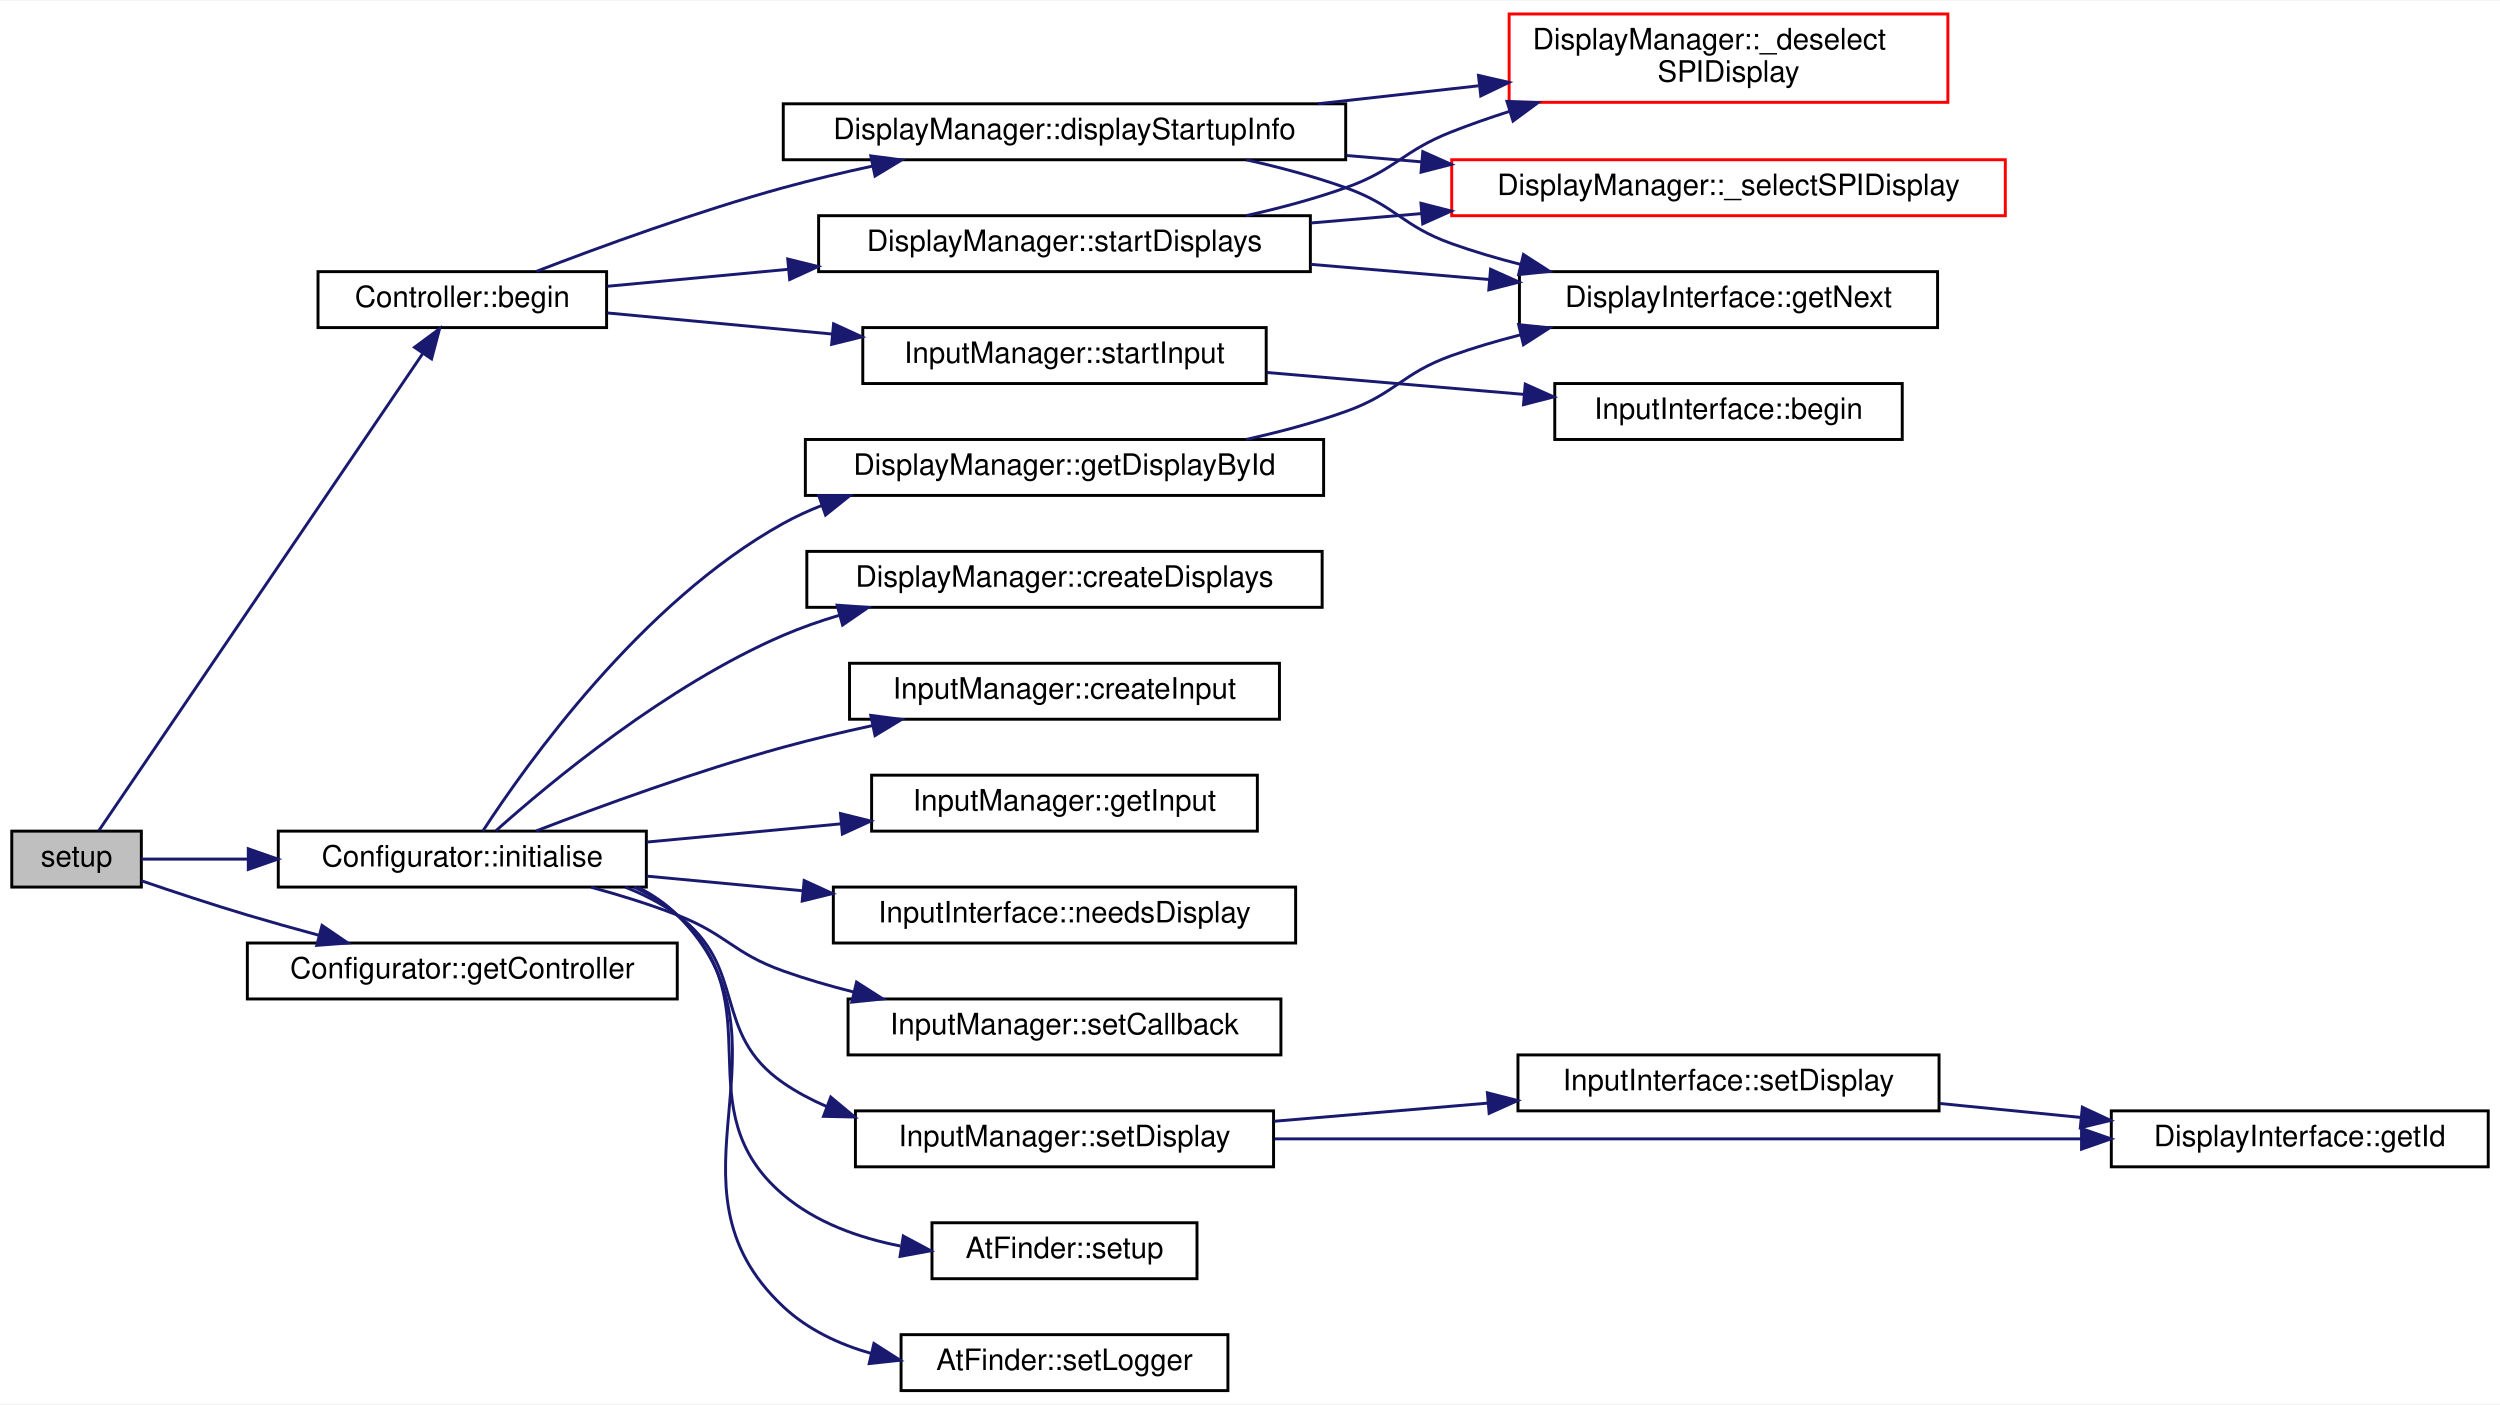
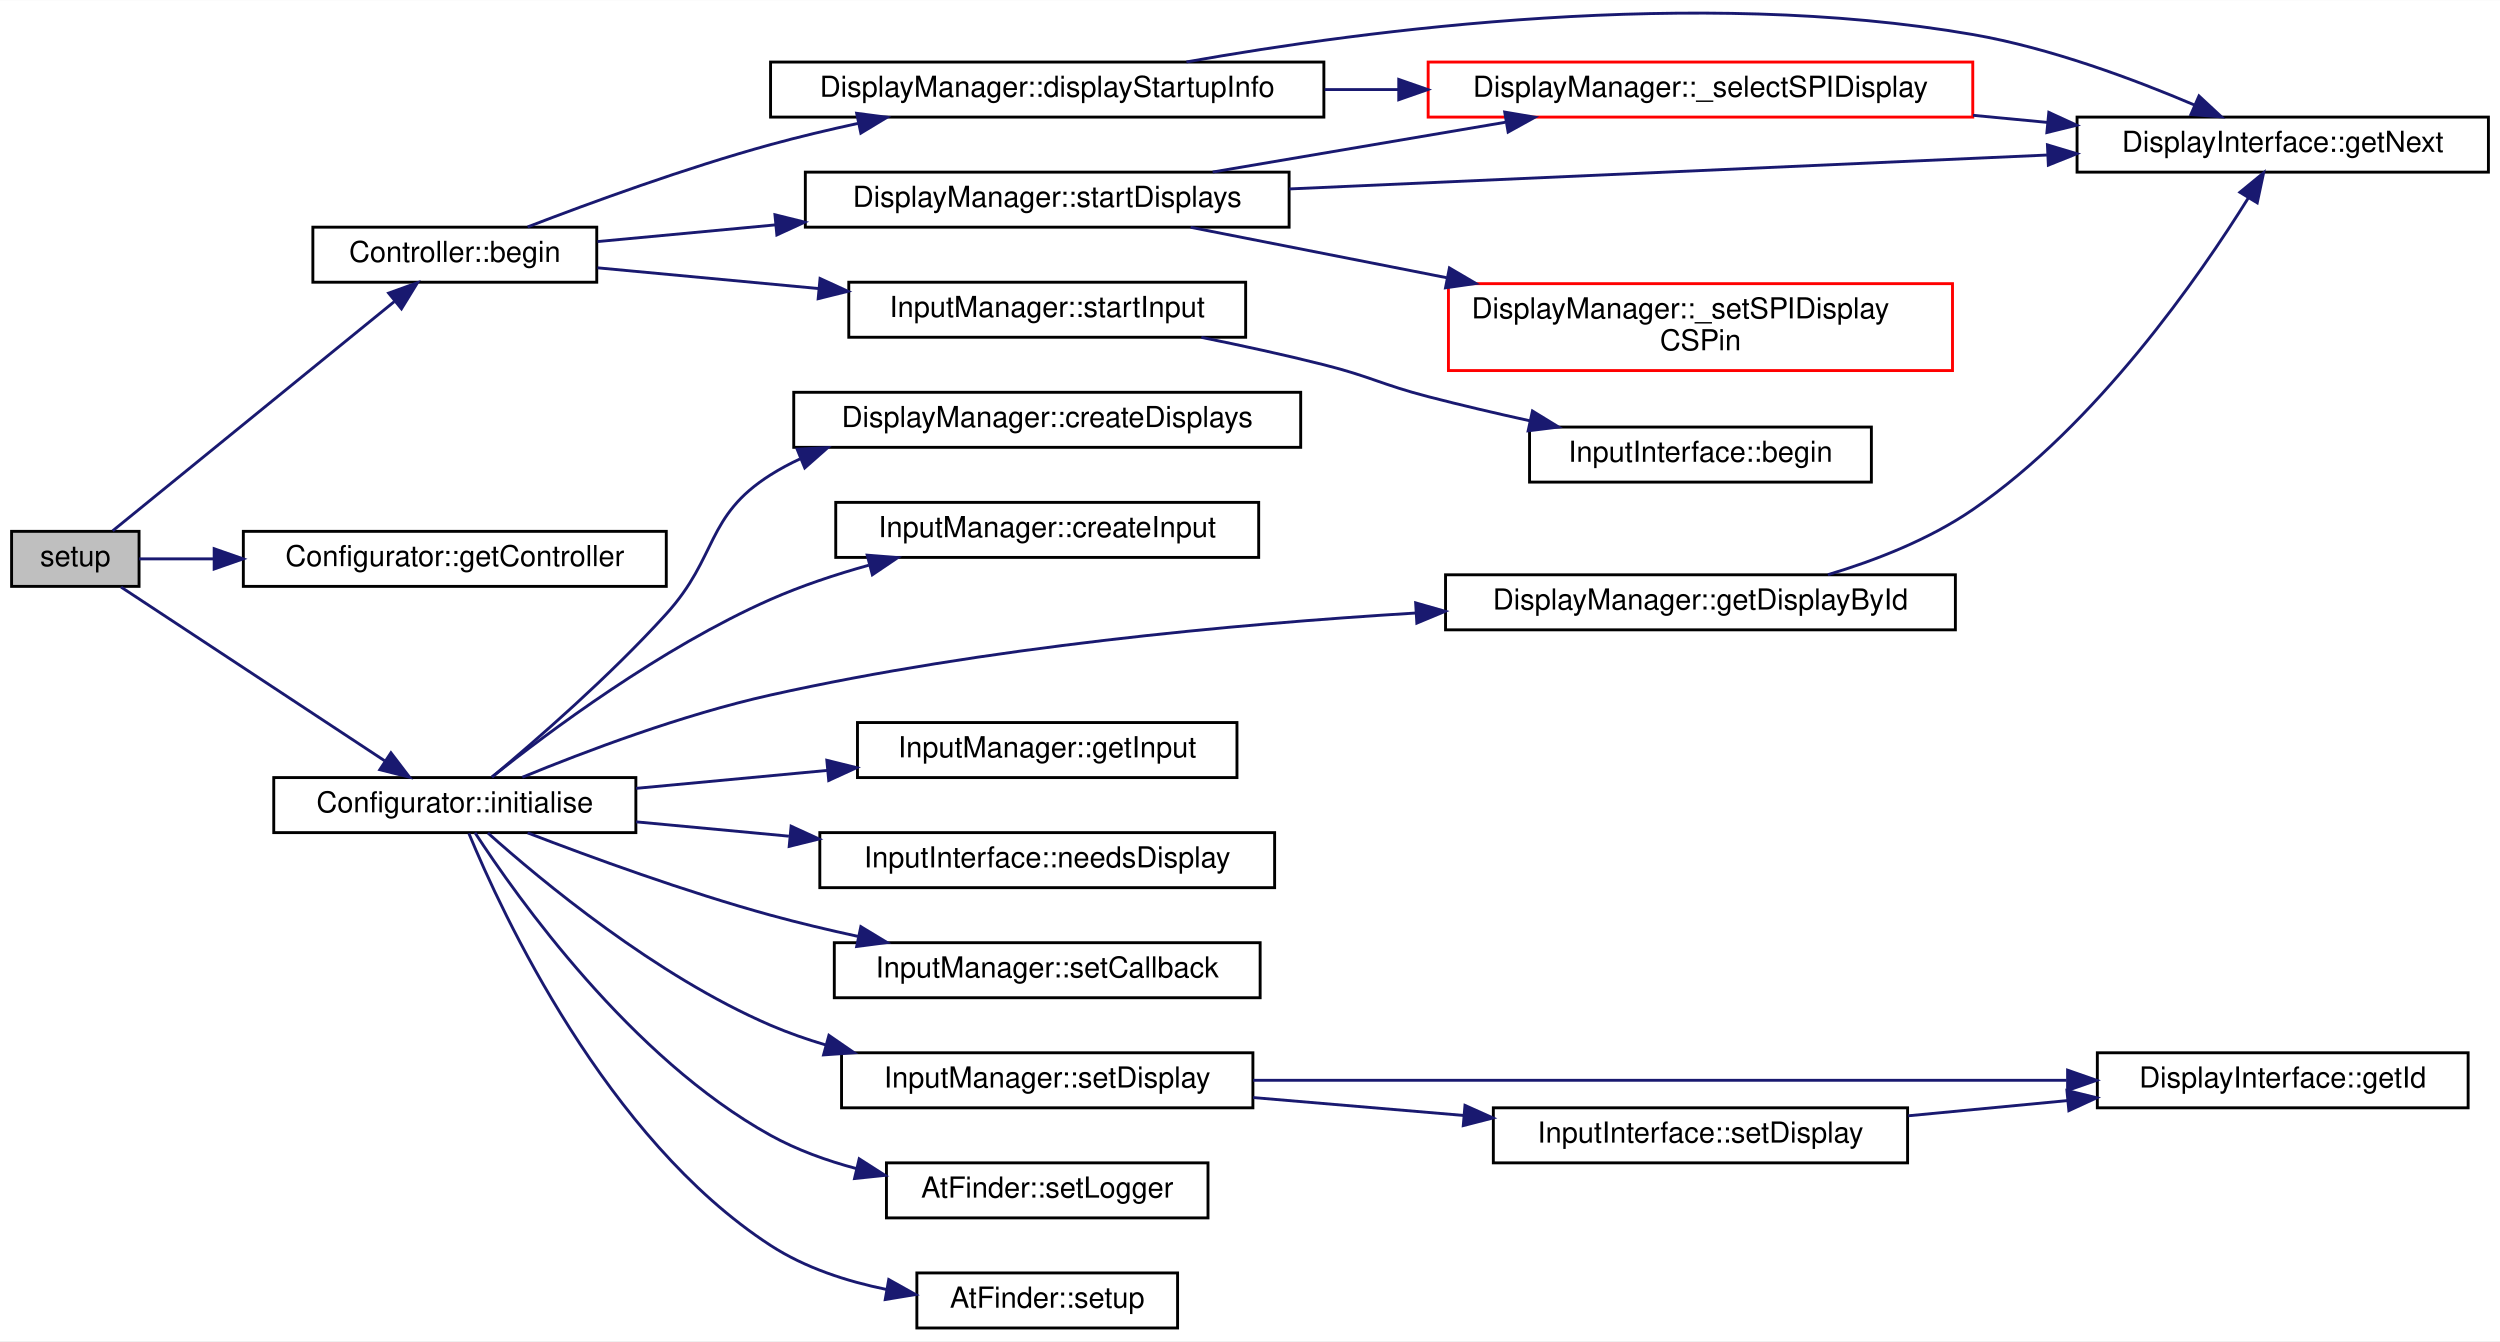
- <svg xmlns="http://www.w3.org/2000/svg" xmlns:xlink="http://www.w3.org/1999/xlink" width="849pt" height="477pt" viewBox="0.00 0.00 849.00 476.50">
-   <g id="graph0" class="graph" transform="scale(1 1) rotate(0) translate(4 472.5)">
-     <polygon fill="white" stroke="transparent" points="-4,4 -4,-472.5 845,-472.5 845,4 -4,4" />
+ <svg xmlns="http://www.w3.org/2000/svg" xmlns:xlink="http://www.w3.org/1999/xlink" width="863pt" height="463pt" viewBox="0.00 0.00 863.00 462.84">
+   <g id="graph0" class="graph" transform="scale(1 1) rotate(0) translate(4 458.84)">
+     <polygon fill="white" stroke="transparent" points="-4,4 -4,-458.84 859,-458.84 859,4 -4,4" />
    <g id="node1" class="node">
      <g id="a_node1">
        <a xlink:title="Main setup method, initialise Configurator here.">
-           <polygon fill="#bfbfbf" stroke="black" points="0,-171.5 0,-190.5 44,-190.5 44,-171.5 0,-171.5" />
-           <text text-anchor="middle" x="22" y="-178.5" font-family="Helvetica,sans-Serif" font-size="10.00">setup</text>
+           <polygon fill="#bfbfbf" stroke="black" points="0,-256.5 0,-275.5 44,-275.5 44,-256.5 0,-256.5" />
+           <text text-anchor="middle" x="22" y="-263.5" font-family="Helvetica,sans-Serif" font-size="10.00">setup</text>
        </a>
      </g>
    </g>
    <g id="node2" class="node">
      <g id="a_node2">
        <a xlink:href="classController.html#a1cc0b87ab9e07d21ab47d294aa5bf607" target="_top" xlink:title="Call once to start displays and input.">
          <polygon fill="white" stroke="black" points="104,-361.5 104,-380.5 202,-380.5 202,-361.5 104,-361.5" />
          <text text-anchor="middle" x="153" y="-368.5" font-family="Helvetica,sans-Serif" font-size="10.00">Controller::begin</text>
        </a>
      </g>
    </g>
    <g id="edge1" class="edge">
-       <path fill="none" stroke="midnightblue" d="M29.57,-190.68C50.01,-220.79 112.68,-313.08 139.55,-352.66" />
-       <polygon fill="midnightblue" stroke="midnightblue" points="136.77,-354.8 145.28,-361.11 142.56,-350.87 136.77,-354.8" />
+       <path fill="none" stroke="midnightblue" d="M34.9,-275.69C57.08,-293.74 104.92,-332.68 132.09,-354.79" />
+       <polygon fill="midnightblue" stroke="midnightblue" points="130.16,-357.74 140.12,-361.33 134.58,-352.31 130.16,-357.74" />
    </g>
    <g id="node10" class="node">
      <g id="a_node10">
        <a xlink:href="classConfigurator.html#a82c65d6d040b717d64520903c788dd79" target="_top" xlink:title="Get the Controller instance for this Configurator.">
-           <polygon fill="white" stroke="black" points="80,-133.5 80,-152.5 226,-152.5 226,-133.5 80,-133.5" />
-           <text text-anchor="middle" x="153" y="-140.5" font-family="Helvetica,sans-Serif" font-size="10.00">Configurator::getController</text>
+           <polygon fill="white" stroke="black" points="80,-256.5 80,-275.5 226,-275.5 226,-256.5 80,-256.5" />
+           <text text-anchor="middle" x="153" y="-263.5" font-family="Helvetica,sans-Serif" font-size="10.00">Configurator::getController</text>
        </a>
      </g>
    </g>
    <g id="edge12" class="edge">
-       <path fill="none" stroke="midnightblue" d="M44.01,-173.64C54.73,-169.98 68,-165.58 80,-162 87.84,-159.66 96.2,-157.32 104.35,-155.12" />
-       <polygon fill="midnightblue" stroke="midnightblue" points="105.37,-158.47 114.13,-152.51 103.57,-151.7 105.37,-158.47" />
+       <path fill="none" stroke="midnightblue" d="M44.01,-266C51.48,-266 60.41,-266 69.89,-266" />
+       <polygon fill="midnightblue" stroke="midnightblue" points="69.93,-269.5 79.93,-266 69.93,-262.5 69.93,-269.5" />
    </g>
    <g id="node11" class="node">
      <g id="a_node11">
        <a xlink:href="classConfigurator.html#a25ee5e1b0a64d971232d6ecaaadd5d61" target="_top" xlink:title="Call all one-shot initialisation or begin methods on startup.">
          <polygon fill="white" stroke="black" points="90.5,-171.5 90.5,-190.5 215.5,-190.5 215.5,-171.5 90.5,-171.5" />
          <text text-anchor="middle" x="153" y="-178.5" font-family="Helvetica,sans-Serif" font-size="10.00">Configurator::initialise</text>
        </a>
      </g>
    </g>
    <g id="edge13" class="edge">
-       <path fill="none" stroke="midnightblue" d="M44.01,-181C54.14,-181 66.94,-181 80.16,-181" />
-       <polygon fill="midnightblue" stroke="midnightblue" points="80.32,-184.5 90.32,-181 80.32,-177.5 80.32,-184.5" />
+       <path fill="none" stroke="midnightblue" d="M37.8,-256.25C60.06,-241.58 102.35,-213.71 128.76,-196.31" />
+       <polygon fill="midnightblue" stroke="midnightblue" points="130.95,-199.06 137.37,-190.64 127.1,-193.22 130.95,-199.06" />
    </g>
    <g id="node3" class="node">
      <g id="a_node3">
        <a xlink:href="classDisplayManager.html#aa0e0e26134a34beeb30e27c00b8e829f" target="_top" xlink:title="Calls the displayStartupInfo of all Display instances to display the version.">
          <polygon fill="white" stroke="black" points="262,-418.5 262,-437.5 453,-437.5 453,-418.5 262,-418.5" />
          <text text-anchor="middle" x="357.5" y="-425.5" font-family="Helvetica,sans-Serif" font-size="10.00">DisplayManager::displayStartupInfo</text>
        </a>
      </g>
    </g>
    <g id="edge2" class="edge">
      <path fill="none" stroke="midnightblue" d="M178.14,-380.59C199.83,-388.94 232.68,-400.94 262,-409 271.68,-411.66 282.02,-414.12 292.16,-416.32" />
      <polygon fill="midnightblue" stroke="midnightblue" points="291.72,-419.81 302.22,-418.44 293.16,-412.96 291.72,-419.81" />
    </g>
-     <g id="node7" class="node">
-       <g id="a_node7">
+     <g id="node6" class="node">
+       <g id="a_node6">
        <a xlink:href="classDisplayManager.html#a270daf83b6af22558fde42034254b351" target="_top" xlink:title="Call the begin() method for all associated Display instances.">
          <polygon fill="white" stroke="black" points="274,-380.5 274,-399.5 441,-399.5 441,-380.5 274,-380.5" />
          <text text-anchor="middle" x="357.5" y="-387.5" font-family="Helvetica,sans-Serif" font-size="10.00">DisplayManager::startDisplays</text>
        </a>
      </g>
    </g>
    <g id="edge6" class="edge">
      <path fill="none" stroke="midnightblue" d="M202.25,-375.53C220.73,-377.26 242.49,-379.3 263.75,-381.3" />
      <polygon fill="midnightblue" stroke="midnightblue" points="263.51,-384.79 273.8,-382.24 264.17,-377.82 263.51,-384.79" />
    </g>
    <g id="node8" class="node">
      <g id="a_node8">
        <a xlink:href="classInputManager.html#aa180ec01ef4c17f0f9a3d681dc99817c" target="_top" xlink:title="Start the configured input - calls the InputInterface::begin() method.">
          <polygon fill="white" stroke="black" points="289,-342.5 289,-361.5 426,-361.5 426,-342.5 289,-342.5" />
          <text text-anchor="middle" x="357.5" y="-349.5" font-family="Helvetica,sans-Serif" font-size="10.00">InputManager::startInput</text>
        </a>
      </g>
    </g>
    <g id="edge10" class="edge">
      <path fill="none" stroke="midnightblue" d="M202.25,-366.47C225.07,-364.33 252.9,-361.72 278.6,-359.31" />
      <polygon fill="midnightblue" stroke="midnightblue" points="279.08,-362.78 288.71,-358.36 278.43,-355.81 279.08,-362.78" />
    </g>
    <g id="node4" class="node">
      <g id="a_node4">
-         <a xlink:href="classDisplayManager.html#ab5225aac5f432dd65258e1d568bde88d" target="_top" xlink:title="Manually deselects SPI displays that require manual selecting via the CS pin - sets pin high.">
-           <polygon fill="white" stroke="red" points="508.5,-438 508.5,-468 657.5,-468 657.5,-438 508.5,-438" />
-           <text text-anchor="start" x="516.5" y="-456" font-family="Helvetica,sans-Serif" font-size="10.00">DisplayManager::_deselect</text>
-           <text text-anchor="middle" x="583" y="-445" font-family="Helvetica,sans-Serif" font-size="10.00">SPIDisplay</text>
+         <a xlink:href="classDisplayManager.html#abcac9213f163018979f2a226ecf53882" target="_top" xlink:title="Manually selects SPI displays that require manual selecting via the CS pin - sets pin low.">
+           <polygon fill="white" stroke="red" points="489,-418.5 489,-437.5 677,-437.5 677,-418.5 489,-418.5" />
+           <text text-anchor="middle" x="583" y="-425.5" font-family="Helvetica,sans-Serif" font-size="10.00">DisplayManager::_selectSPIDisplay</text>
        </a>
      </g>
    </g>
    <g id="edge3" class="edge">
-       <path fill="none" stroke="midnightblue" d="M443.63,-437.52C461.47,-439.52 480.27,-441.62 498.07,-443.61" />
-       <polygon fill="midnightblue" stroke="midnightblue" points="498.09,-447.14 508.42,-444.77 498.87,-440.18 498.09,-447.14" />
+       <path fill="none" stroke="midnightblue" d="M453.28,-428C461.66,-428 470.16,-428 478.6,-428" />
+       <polygon fill="midnightblue" stroke="midnightblue" points="478.85,-431.5 488.85,-428 478.85,-424.5 478.85,-431.5" />
    </g>
    <g id="node5" class="node">
      <g id="a_node5">
-         <a xlink:href="classDisplayManager.html#abcac9213f163018979f2a226ecf53882" target="_top" xlink:title="Manually selects SPI displays that require manual selecting via the CS pin - sets pin low.">
-           <polygon fill="white" stroke="red" points="489,-399.5 489,-418.5 677,-418.5 677,-399.5 489,-399.5" />
-           <text text-anchor="middle" x="583" y="-406.5" font-family="Helvetica,sans-Serif" font-size="10.00">DisplayManager::_selectSPIDisplay</text>
-         </a>
-       </g>
+         <a xlink:href="classDisplayInterface.html#aa869afa166e1d7f231549e3b93f7bef5" target="_top" xlink:title="Get the next DisplayInterface derived instance in the list.">
+           <polygon fill="white" stroke="black" points="713,-399.5 713,-418.5 855,-418.5 855,-399.5 713,-399.5" />
+           <text text-anchor="middle" x="784" y="-406.5" font-family="Helvetica,sans-Serif" font-size="10.00">DisplayInterface::getNext</text>
+         </a>
+       </g>
+     </g>
+     <g id="edge5" class="edge">
+       <path fill="none" stroke="midnightblue" d="M405.56,-437.54C468.05,-448.67 581.63,-463.58 677,-447 703.77,-442.35 732.72,-431.54 753.59,-422.64" />
+       <polygon fill="midnightblue" stroke="midnightblue" points="755.09,-425.8 762.85,-418.59 752.29,-419.39 755.09,-425.8" />
    </g>
    <g id="edge4" class="edge">
-       <path fill="none" stroke="midnightblue" d="M453.28,-419.94C461.75,-419.22 470.35,-418.49 478.88,-417.77" />
-       <polygon fill="midnightblue" stroke="midnightblue" points="479.18,-421.25 488.85,-416.92 478.59,-414.28 479.18,-421.25" />
-     </g>
-     <g id="node6" class="node">
-       <g id="a_node6">
-         <a xlink:href="classDisplayInterface.html#aa869afa166e1d7f231549e3b93f7bef5" target="_top" xlink:title="Get the next DisplayInterface derived instance in the list.">
-           <polygon fill="white" stroke="black" points="512,-361.5 512,-380.5 654,-380.5 654,-361.5 512,-361.5" />
-           <text text-anchor="middle" x="583" y="-368.5" font-family="Helvetica,sans-Serif" font-size="10.00">DisplayInterface::getNext</text>
-         </a>
-       </g>
-     </g>
-     <g id="edge5" class="edge">
-       <path fill="none" stroke="midnightblue" d="M419.19,-418.48C430.59,-415.95 442.28,-412.82 453,-409 470.04,-402.93 471.97,-396.09 489,-390 496.5,-387.32 504.49,-384.97 512.5,-382.93" />
-       <polygon fill="midnightblue" stroke="midnightblue" points="513.36,-386.32 522.27,-380.58 511.73,-379.51 513.36,-386.32" />
+       <path fill="none" stroke="midnightblue" d="M677.09,-419.11C685.65,-418.29 694.27,-417.47 702.7,-416.67" />
+       <polygon fill="midnightblue" stroke="midnightblue" points="703.25,-420.13 712.87,-415.7 702.58,-413.16 703.25,-420.13" />
    </g>
    <g id="edge7" class="edge">
-       <path fill="none" stroke="midnightblue" d="M419.19,-399.52C430.59,-402.05 442.28,-405.18 453,-409 470.04,-415.07 472.16,-421.39 489,-428 495.27,-430.46 501.88,-432.77 508.55,-434.91" />
-       <polygon fill="midnightblue" stroke="midnightblue" points="507.76,-438.33 518.35,-437.92 509.82,-431.64 507.76,-438.33" />
+       <path fill="none" stroke="midnightblue" d="M414.61,-399.54C445.3,-404.76 483.5,-411.25 515.66,-416.72" />
+       <polygon fill="midnightblue" stroke="midnightblue" points="515.42,-420.23 525.87,-418.46 516.6,-413.33 515.42,-420.23" />
+     </g>
+     <g id="edge9" class="edge">
+       <path fill="none" stroke="midnightblue" d="M441.1,-393.7C516.66,-397.08 627.75,-402.05 702.61,-405.4" />
+       <polygon fill="midnightblue" stroke="midnightblue" points="702.77,-408.91 712.92,-405.86 703.09,-401.92 702.77,-408.91" />
+     </g>
+     <g id="node7" class="node">
+       <g id="a_node7">
+         <a xlink:href="classDisplayManager.html#aac782a88d4d491444b6eb7b6fa30645d" target="_top" xlink:title="Set the chip select pin state for any display that has it set.">
+           <polygon fill="white" stroke="red" points="496,-331 496,-361 670,-361 670,-331 496,-331" />
+           <text text-anchor="start" x="504" y="-349" font-family="Helvetica,sans-Serif" font-size="10.00">DisplayManager::_setSPIDisplay</text>
+           <text text-anchor="middle" x="583" y="-338" font-family="Helvetica,sans-Serif" font-size="10.00">CSPin</text>
+         </a>
+       </g>
    </g>
    <g id="edge8" class="edge">
-       <path fill="none" stroke="midnightblue" d="M441.09,-397.02C453.35,-398.06 466.12,-399.15 478.75,-400.22" />
-       <polygon fill="midnightblue" stroke="midnightblue" points="478.56,-403.72 488.83,-401.08 479.16,-396.74 478.56,-403.72" />
-     </g>
-     <g id="edge9" class="edge">
-       <path fill="none" stroke="midnightblue" d="M441.09,-382.98C460.89,-381.3 482,-379.5 501.7,-377.83" />
-       <polygon fill="midnightblue" stroke="midnightblue" points="502.19,-381.3 511.86,-376.96 501.6,-374.32 502.19,-381.3" />
+       <path fill="none" stroke="midnightblue" d="M407,-380.45C432.83,-375.37 465.4,-368.96 495.41,-363.05" />
+       <polygon fill="midnightblue" stroke="midnightblue" points="496.34,-366.43 505.47,-361.07 494.99,-359.56 496.34,-366.43" />
    </g>
    <g id="node9" class="node">
      <g id="a_node9">
        <a xlink:href="classInputInterface.html#a3a54545cc1cd9a852ed6b598aea53b11" target="_top" xlink:title="Perform any initial once off setup or configuration here and call only once.">
-           <polygon fill="white" stroke="black" points="524,-323.5 524,-342.5 642,-342.5 642,-323.5 524,-323.5" />
-           <text text-anchor="middle" x="583" y="-330.5" font-family="Helvetica,sans-Serif" font-size="10.00">InputInterface::begin</text>
+           <polygon fill="white" stroke="black" points="524,-292.5 524,-311.5 642,-311.5 642,-292.5 524,-292.5" />
+           <text text-anchor="middle" x="583" y="-299.5" font-family="Helvetica,sans-Serif" font-size="10.00">InputInterface::begin</text>
        </a>
      </g>
    </g>
    <g id="edge11" class="edge">
-       <path fill="none" stroke="midnightblue" d="M426.16,-346.25C453.86,-343.89 485.85,-341.17 513.61,-338.81" />
-       <polygon fill="midnightblue" stroke="midnightblue" points="513.97,-342.3 523.64,-337.96 513.38,-335.32 513.97,-342.3" />
+       <path fill="none" stroke="midnightblue" d="M410.7,-342.46C424.51,-339.67 439.37,-336.44 453,-333 469.22,-328.9 472.81,-326.21 489,-322 500.25,-319.08 512.34,-316.25 523.97,-313.69" />
+       <polygon fill="midnightblue" stroke="midnightblue" points="525,-317.04 534.03,-311.51 523.51,-310.2 525,-317.04" />
    </g>
    <g id="node12" class="node">
      <g id="a_node12">
        <a xlink:href="classDisplayManager.html#a9ade9b696372a53b8b716d29d7b53c70" target="_top" xlink:title="Parses the displays configured in myConfig.h and creates the list of displays (this is implemented in...">
-           <polygon fill="white" stroke="black" points="270,-266.5 270,-285.5 445,-285.5 445,-266.5 270,-266.5" />
-           <text text-anchor="middle" x="357.5" y="-273.5" font-family="Helvetica,sans-Serif" font-size="10.00">DisplayManager::createDisplays</text>
+           <polygon fill="white" stroke="black" points="270,-304.5 270,-323.5 445,-323.5 445,-304.5 270,-304.5" />
+           <text text-anchor="middle" x="357.5" y="-311.5" font-family="Helvetica,sans-Serif" font-size="10.00">DisplayManager::createDisplays</text>
        </a>
      </g>
    </g>
    <g id="edge14" class="edge">
-       <path fill="none" stroke="midnightblue" d="M164.43,-190.64C182.72,-206.97 222.4,-239.98 262,-257 268.09,-259.62 274.57,-261.88 281.16,-263.84" />
-       <polygon fill="midnightblue" stroke="midnightblue" points="280.29,-267.23 290.86,-266.49 282.14,-260.48 280.29,-267.23" />
+       <path fill="none" stroke="midnightblue" d="M165.84,-190.67C180.65,-203.02 206.42,-225.39 226,-247 243.91,-266.76 239.45,-280.77 262,-295 265.23,-297.04 268.64,-298.87 272.17,-300.5" />
+       <polygon fill="midnightblue" stroke="midnightblue" points="271.16,-303.87 281.74,-304.4 273.8,-297.39 271.16,-303.87" />
    </g>
    <g id="node13" class="node">
      <g id="a_node13">
        <a xlink:href="classInputManager.html#a3307bd524c644992394b1f74ad9c1433" target="_top" xlink:title="Call once to create the InputInterface derived input.">
-           <polygon fill="white" stroke="black" points="284.5,-228.5 284.5,-247.5 430.5,-247.5 430.5,-228.5 284.5,-228.5" />
-           <text text-anchor="middle" x="357.5" y="-235.5" font-family="Helvetica,sans-Serif" font-size="10.00">InputManager::createInput</text>
+           <polygon fill="white" stroke="black" points="284.5,-266.5 284.5,-285.5 430.5,-285.5 430.5,-266.5 284.5,-266.5" />
+           <text text-anchor="middle" x="357.5" y="-273.5" font-family="Helvetica,sans-Serif" font-size="10.00">InputManager::createInput</text>
        </a>
      </g>
    </g>
    <g id="edge15" class="edge">
-       <path fill="none" stroke="midnightblue" d="M178.14,-190.59C199.83,-198.94 232.68,-210.94 262,-219 271.68,-221.66 282.02,-224.12 292.16,-226.32" />
-       <polygon fill="midnightblue" stroke="midnightblue" points="291.72,-229.81 302.22,-228.44 293.16,-222.96 291.72,-229.81" />
+       <path fill="none" stroke="midnightblue" d="M165.86,-190.74C184.96,-205.95 224.22,-235.35 262,-252 272.66,-256.7 284.42,-260.61 295.92,-263.81" />
+       <polygon fill="midnightblue" stroke="midnightblue" points="295.36,-267.28 305.92,-266.44 297.14,-260.51 295.36,-267.28" />
    </g>
    <g id="node14" class="node">
      <g id="a_node14">
        <a xlink:href="classDisplayManager.html#a0dcf69d16599029ba34bf31c0c666390" target="_top" xlink:title="Get a DisplayInterface derived instance by its ID.">
-           <polygon fill="white" stroke="black" points="269.5,-304.5 269.5,-323.5 445.5,-323.5 445.5,-304.5 269.5,-304.5" />
-           <text text-anchor="middle" x="357.5" y="-311.5" font-family="Helvetica,sans-Serif" font-size="10.00">DisplayManager::getDisplayById</text>
+           <polygon fill="white" stroke="black" points="495,-241.5 495,-260.5 671,-260.5 671,-241.5 495,-241.5" />
+           <text text-anchor="middle" x="583" y="-248.5" font-family="Helvetica,sans-Serif" font-size="10.00">DisplayManager::getDisplayById</text>
        </a>
      </g>
    </g>
    <g id="edge16" class="edge">
-       <path fill="none" stroke="midnightblue" d="M159.96,-190.52C174.43,-212.77 213.81,-268.34 262,-295 266.17,-297.31 270.59,-299.34 275.14,-301.12" />
-       <polygon fill="midnightblue" stroke="midnightblue" points="274.05,-304.45 284.64,-304.46 276.36,-297.84 274.05,-304.45" />
+       <path fill="none" stroke="midnightblue" d="M176.3,-190.61C197.82,-199.46 231.54,-212.22 262,-219 335.72,-235.41 420.87,-243.41 484.8,-247.31" />
+       <polygon fill="midnightblue" stroke="midnightblue" points="484.68,-250.81 494.87,-247.9 485.09,-243.82 484.68,-250.81" />
    </g>
    <g id="node15" class="node">
      <g id="a_node15">
        <a xlink:href="classInputManager.html#a2672882f95872798fd07d4d98f82063b" target="_top" xlink:title="Get the configured InputInterface.">
          <polygon fill="white" stroke="black" points="292,-190.5 292,-209.5 423,-209.5 423,-190.5 292,-190.5" />
          <text text-anchor="middle" x="357.5" y="-197.5" font-family="Helvetica,sans-Serif" font-size="10.00">InputManager::getInput</text>
        </a>
      </g>
    </g>
    <g id="edge18" class="edge">
      <path fill="none" stroke="midnightblue" d="M215.58,-186.78C236.37,-188.73 259.82,-190.93 281.53,-192.97" />
      <polygon fill="midnightblue" stroke="midnightblue" points="281.42,-196.47 291.7,-193.92 282.07,-189.5 281.42,-196.47" />
    </g>
    <g id="node16" class="node">
      <g id="a_node16">
        <a xlink:href="classInputInterface.html#a150a075ce0c5a95dc4fd15ccd1933d26" target="_top" xlink:title="Test if this InputInterface requires a display instance - needed for TFT_eSPI as it shares the instan...">
          <polygon fill="white" stroke="black" points="279,-152.5 279,-171.5 436,-171.5 436,-152.5 279,-152.5" />
          <text text-anchor="middle" x="357.5" y="-159.5" font-family="Helvetica,sans-Serif" font-size="10.00">InputInterface::needsDisplay</text>
        </a>
      </g>
    </g>
    <g id="edge19" class="edge">
      <path fill="none" stroke="midnightblue" d="M215.58,-175.22C232.21,-173.66 250.54,-171.94 268.33,-170.27" />
      <polygon fill="midnightblue" stroke="midnightblue" points="269.09,-173.72 278.72,-169.3 268.43,-166.75 269.09,-173.72" />
    </g>
    <g id="node17" class="node">
      <g id="a_node17">
        <a xlink:href="classInputManager.html#a085a9206b827e9666b798cb8706c20c5" target="_top" xlink:title="Set the CallbackInterface derived instance for user input to use for callbacks.">
          <polygon fill="white" stroke="black" points="284,-114.5 284,-133.5 431,-133.5 431,-114.5 284,-114.5" />
          <text text-anchor="middle" x="357.5" y="-121.5" font-family="Helvetica,sans-Serif" font-size="10.00">InputManager::setCallback</text>
        </a>
      </g>
    </g>
    <g id="edge20" class="edge">
-       <path fill="none" stroke="midnightblue" d="M196.77,-171.43C206.52,-168.78 216.73,-165.62 226,-162 242.86,-155.43 244.96,-149.07 262,-143 269.62,-140.29 277.73,-137.92 285.88,-135.87" />
-       <polygon fill="midnightblue" stroke="midnightblue" points="286.88,-139.23 295.81,-133.52 285.27,-132.42 286.88,-139.23" />
+       <path fill="none" stroke="midnightblue" d="M178.14,-171.41C199.83,-163.06 232.68,-151.06 262,-143 271.68,-140.34 282.02,-137.88 292.16,-135.68" />
+       <polygon fill="midnightblue" stroke="midnightblue" points="293.16,-139.04 302.22,-133.56 291.72,-132.19 293.16,-139.04" />
    </g>
    <g id="node18" class="node">
      <g id="a_node18">
        <a xlink:href="classInputManager.html#a27c7bc043eb9fbb8c7700624852220f6" target="_top" xlink:title="Set the display interface to retrieve required attributes - note this should only be required for TFT...">
          <polygon fill="white" stroke="black" points="286.5,-76.5 286.5,-95.5 428.5,-95.5 428.5,-76.5 286.5,-76.5" />
          <text text-anchor="middle" x="357.5" y="-83.5" font-family="Helvetica,sans-Serif" font-size="10.00">InputManager::setDisplay</text>
        </a>
      </g>
    </g>
    <g id="edge21" class="edge">
-       <path fill="none" stroke="midnightblue" d="M208.34,-171.46C214.63,-169 220.68,-165.9 226,-162 250.16,-144.28 237.32,-121.99 262,-105 266.57,-101.86 271.53,-99.21 276.72,-96.98" />
-       <polygon fill="midnightblue" stroke="midnightblue" points="278.12,-100.19 286.26,-93.41 275.66,-93.64 278.12,-100.19" />
+       <path fill="none" stroke="midnightblue" d="M164.43,-171.36C182.72,-155.03 222.4,-122.02 262,-105 268.09,-102.38 274.57,-100.12 281.16,-98.16" />
+       <polygon fill="midnightblue" stroke="midnightblue" points="282.14,-101.52 290.86,-95.51 280.29,-94.77 282.14,-101.52" />
    </g>
    <g id="node21" class="node">
      <g id="a_node21">
        <a xlink:href="classAtFinder.html#ac50442f56c76cd6bd05da52db7ba8910" target="_top" xlink:title="Set the logger instance to use for diagnostic logging.">
-           <polygon fill="white" stroke="black" points="302,-0.5 302,-19.5 413,-19.5 413,-0.5 302,-0.5" />
-           <text text-anchor="middle" x="357.5" y="-7.5" font-family="Helvetica,sans-Serif" font-size="10.00">AtFinder::setLogger</text>
+           <polygon fill="white" stroke="black" points="302,-38.5 302,-57.5 413,-57.5 413,-38.5 302,-38.5" />
+           <text text-anchor="middle" x="357.5" y="-45.5" font-family="Helvetica,sans-Serif" font-size="10.00">AtFinder::setLogger</text>
        </a>
      </g>
    </g>
    <g id="edge25" class="edge">
-       <path fill="none" stroke="midnightblue" d="M212.75,-171.39C217.62,-168.91 222.15,-165.83 226,-162 269.44,-118.84 217.29,-70.85 262,-29 270.31,-21.22 280.89,-16.23 291.93,-13.1" />
-       <polygon fill="midnightblue" stroke="midnightblue" points="292.78,-16.5 301.71,-10.81 291.18,-9.68 292.78,-16.5" />
+       <path fill="none" stroke="midnightblue" d="M159.96,-171.48C174.43,-149.23 213.81,-93.66 262,-67 271.1,-61.97 281.35,-58.26 291.65,-55.52" />
+       <polygon fill="midnightblue" stroke="midnightblue" points="292.59,-58.9 301.52,-53.19 290.98,-52.09 292.59,-58.9" />
    </g>
    <g id="node22" class="node">
      <g id="a_node22">
        <a xlink:href="classAtFinder.html#abadf56235ed457d74fff16dfdcd6d693" target="_top" xlink:title="Setup the AtFinder parser.">
-           <polygon fill="white" stroke="black" points="312.5,-38.5 312.5,-57.5 402.5,-57.5 402.5,-38.5 312.5,-38.5" />
-           <text text-anchor="middle" x="357.5" y="-45.5" font-family="Helvetica,sans-Serif" font-size="10.00">AtFinder::setup</text>
+           <polygon fill="white" stroke="black" points="312.5,-0.5 312.5,-19.5 402.5,-19.5 402.5,-0.5 312.5,-0.5" />
+           <text text-anchor="middle" x="357.5" y="-7.5" font-family="Helvetica,sans-Serif" font-size="10.00">AtFinder::setup</text>
        </a>
      </g>
    </g>
    <g id="edge26" class="edge">
-       <path fill="none" stroke="midnightblue" d="M211.3,-171.49C216.65,-169.01 221.68,-165.89 226,-162 259.55,-131.78 227.57,-96.21 262,-67 273.09,-57.59 287.54,-52.38 301.79,-49.6" />
-       <polygon fill="midnightblue" stroke="midnightblue" points="302.75,-53 312.09,-47.99 301.66,-46.08 302.75,-53" />
+       <path fill="none" stroke="midnightblue" d="M157.85,-171.24C169.18,-143.84 205.25,-65.84 262,-29 273.86,-21.3 288.19,-16.62 302.06,-13.79" />
+       <polygon fill="midnightblue" stroke="midnightblue" points="302.79,-17.22 312.04,-12.05 301.58,-10.32 302.79,-17.22" />
    </g>
    <g id="edge17" class="edge">
-       <path fill="none" stroke="midnightblue" d="M419.19,-323.52C430.59,-326.05 442.28,-329.18 453,-333 470.04,-339.07 471.97,-345.91 489,-352 496.5,-354.68 504.49,-357.03 512.5,-359.07" />
-       <polygon fill="midnightblue" stroke="midnightblue" points="511.73,-362.49 522.27,-361.42 513.36,-355.68 511.73,-362.49" />
+       <path fill="none" stroke="midnightblue" d="M627,-260.54C643.57,-265.51 662.08,-272.76 677,-283 719.8,-312.37 755.22,-363.47 772.19,-390.7" />
+       <polygon fill="midnightblue" stroke="midnightblue" points="769.21,-392.54 777.4,-399.26 775.19,-388.9 769.21,-392.54" />
    </g>
    <g id="node19" class="node">
      <g id="a_node19">
        <a xlink:href="classDisplayInterface.html#a3649a768b8ca59c3070f56aed1fe42c2" target="_top" xlink:title="Get the ID of this display instance.">
-           <polygon fill="white" stroke="black" points="713,-76.5 713,-95.5 841,-95.5 841,-76.5 713,-76.5" />
-           <text text-anchor="middle" x="777" y="-83.5" font-family="Helvetica,sans-Serif" font-size="10.00">DisplayInterface::getId</text>
+           <polygon fill="white" stroke="black" points="720,-76.5 720,-95.5 848,-95.5 848,-76.5 720,-76.5" />
+           <text text-anchor="middle" x="784" y="-83.5" font-family="Helvetica,sans-Serif" font-size="10.00">DisplayInterface::getId</text>
        </a>
      </g>
    </g>
    <g id="edge22" class="edge">
-       <path fill="none" stroke="midnightblue" d="M428.85,-86C504.91,-86 625.59,-86 702.76,-86" />
-       <polygon fill="midnightblue" stroke="midnightblue" points="702.89,-89.5 712.89,-86 702.89,-82.5 702.89,-89.5" />
+       <path fill="none" stroke="midnightblue" d="M428.6,-86C506.12,-86 630.48,-86 709.39,-86" />
+       <polygon fill="midnightblue" stroke="midnightblue" points="709.73,-89.5 719.73,-86 709.73,-82.5 709.73,-89.5" />
    </g>
    <g id="node20" class="node">
      <g id="a_node20">
        <a xlink:href="classInputInterface.html#a8835a0d2c51926d4636f239d888a8e71" target="_top" xlink:title="Set the DisplayInterface for this input if required.">
-           <polygon fill="white" stroke="black" points="511.5,-95.5 511.5,-114.5 654.5,-114.5 654.5,-95.5 511.5,-95.5" />
-           <text text-anchor="middle" x="583" y="-102.5" font-family="Helvetica,sans-Serif" font-size="10.00">InputInterface::setDisplay</text>
+           <polygon fill="white" stroke="black" points="511.5,-57.5 511.5,-76.5 654.5,-76.5 654.5,-57.5 511.5,-57.5" />
+           <text text-anchor="middle" x="583" y="-64.5" font-family="Helvetica,sans-Serif" font-size="10.00">InputInterface::setDisplay</text>
        </a>
      </g>
    </g>
    <g id="edge23" class="edge">
-       <path fill="none" stroke="midnightblue" d="M428.6,-91.96C451.68,-93.92 477.52,-96.12 501.32,-98.14" />
-       <polygon fill="midnightblue" stroke="midnightblue" points="501.12,-101.64 511.38,-99 501.71,-94.66 501.12,-101.64" />
+       <path fill="none" stroke="midnightblue" d="M428.6,-80.04C451.68,-78.08 477.52,-75.88 501.32,-73.86" />
+       <polygon fill="midnightblue" stroke="midnightblue" points="501.71,-77.34 511.38,-73 501.12,-70.36 501.71,-77.34" />
    </g>
    <g id="edge24" class="edge">
-       <path fill="none" stroke="midnightblue" d="M654.68,-98.01C670.29,-96.46 686.86,-94.82 702.58,-93.27" />
-       <polygon fill="midnightblue" stroke="midnightblue" points="703.16,-96.73 712.77,-92.26 702.47,-89.76 703.16,-96.73" />
+       <path fill="none" stroke="midnightblue" d="M654.72,-73.75C672.55,-75.45 691.72,-77.28 709.67,-79" />
+       <polygon fill="midnightblue" stroke="midnightblue" points="709.5,-82.5 719.79,-79.97 710.17,-75.53 709.5,-82.5" />
    </g>
  </g>
</svg>
